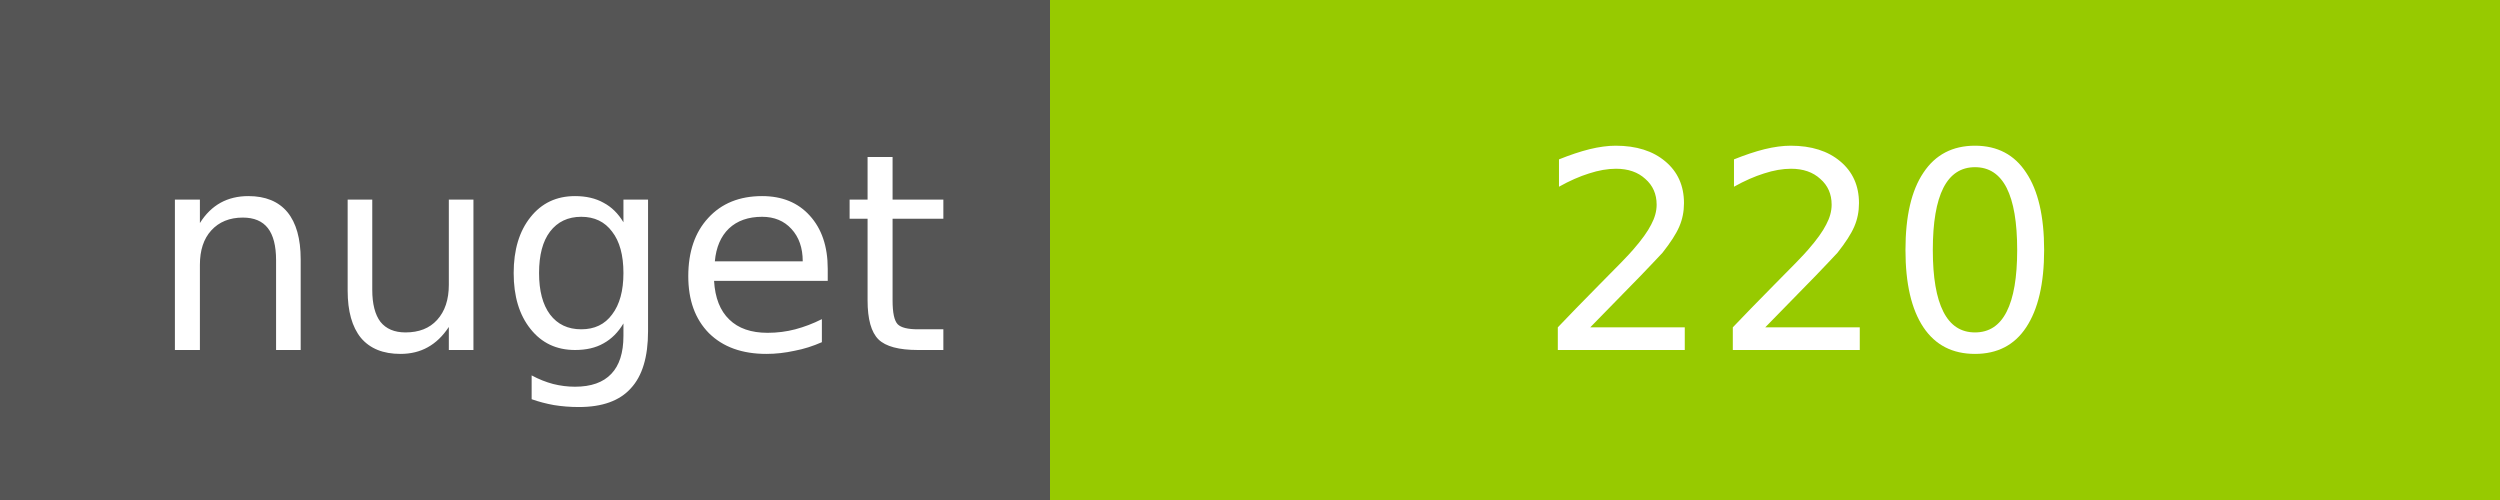
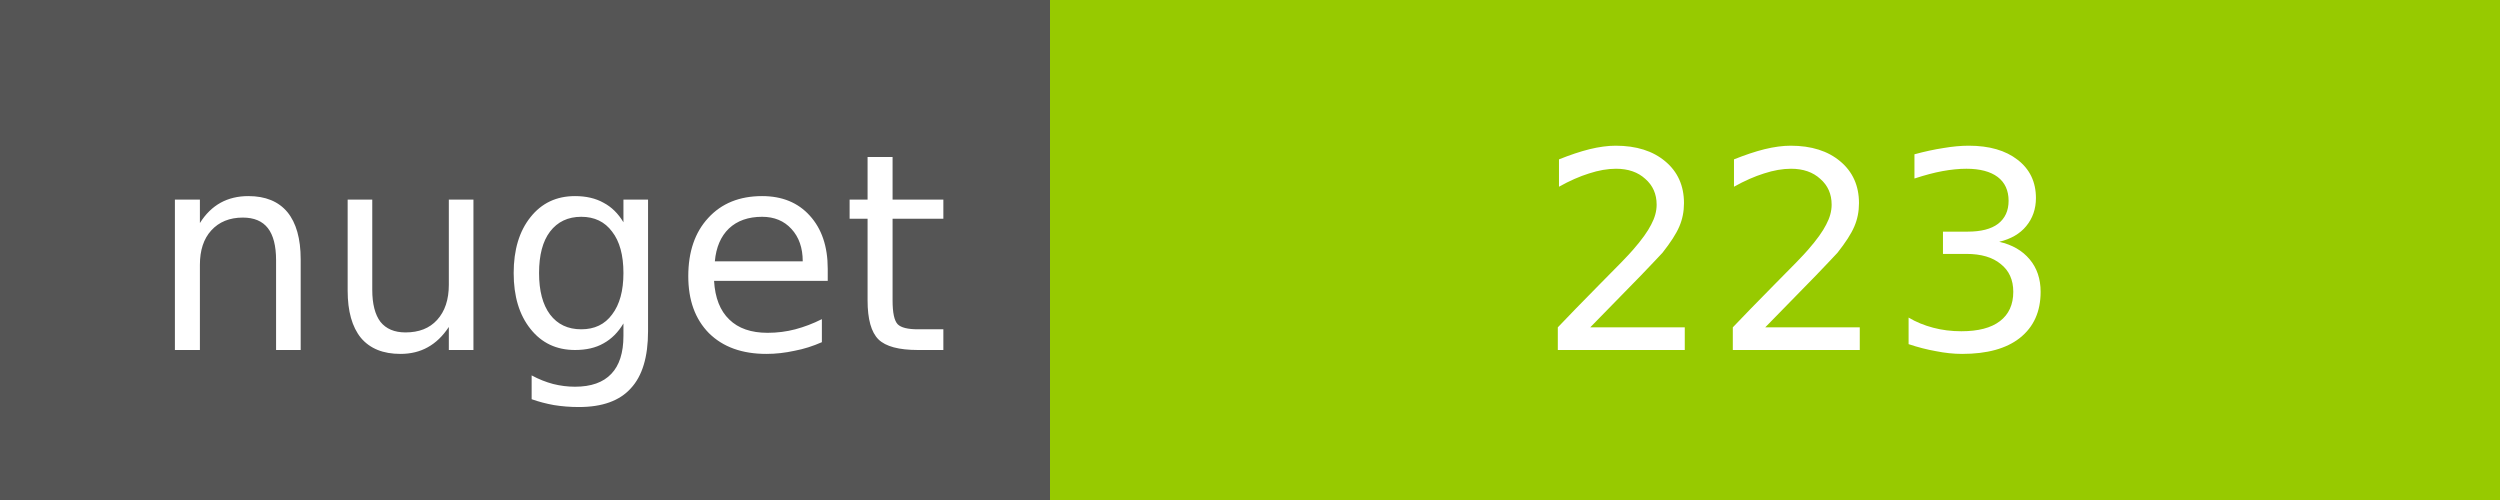
<svg xmlns="http://www.w3.org/2000/svg" width="100" height="20">
  <g shape-rendering="crispEdges">
    <path fill="#555" d="M0 0h42v20H0z" />
    <path fill="#97CA00" d="M42 0h58v20H42z" />
  </g>
  <g fill="#fff" text-anchor="middle" font-family="DejaVu Sans,Verdana,Geneva,sans-serif" font-size="11">
    <text x="22" y="14">nuget</text>
-     <text x="72" y="14">220</text>
+     <text x="72" y="14">223</text>
  </g>
</svg>
